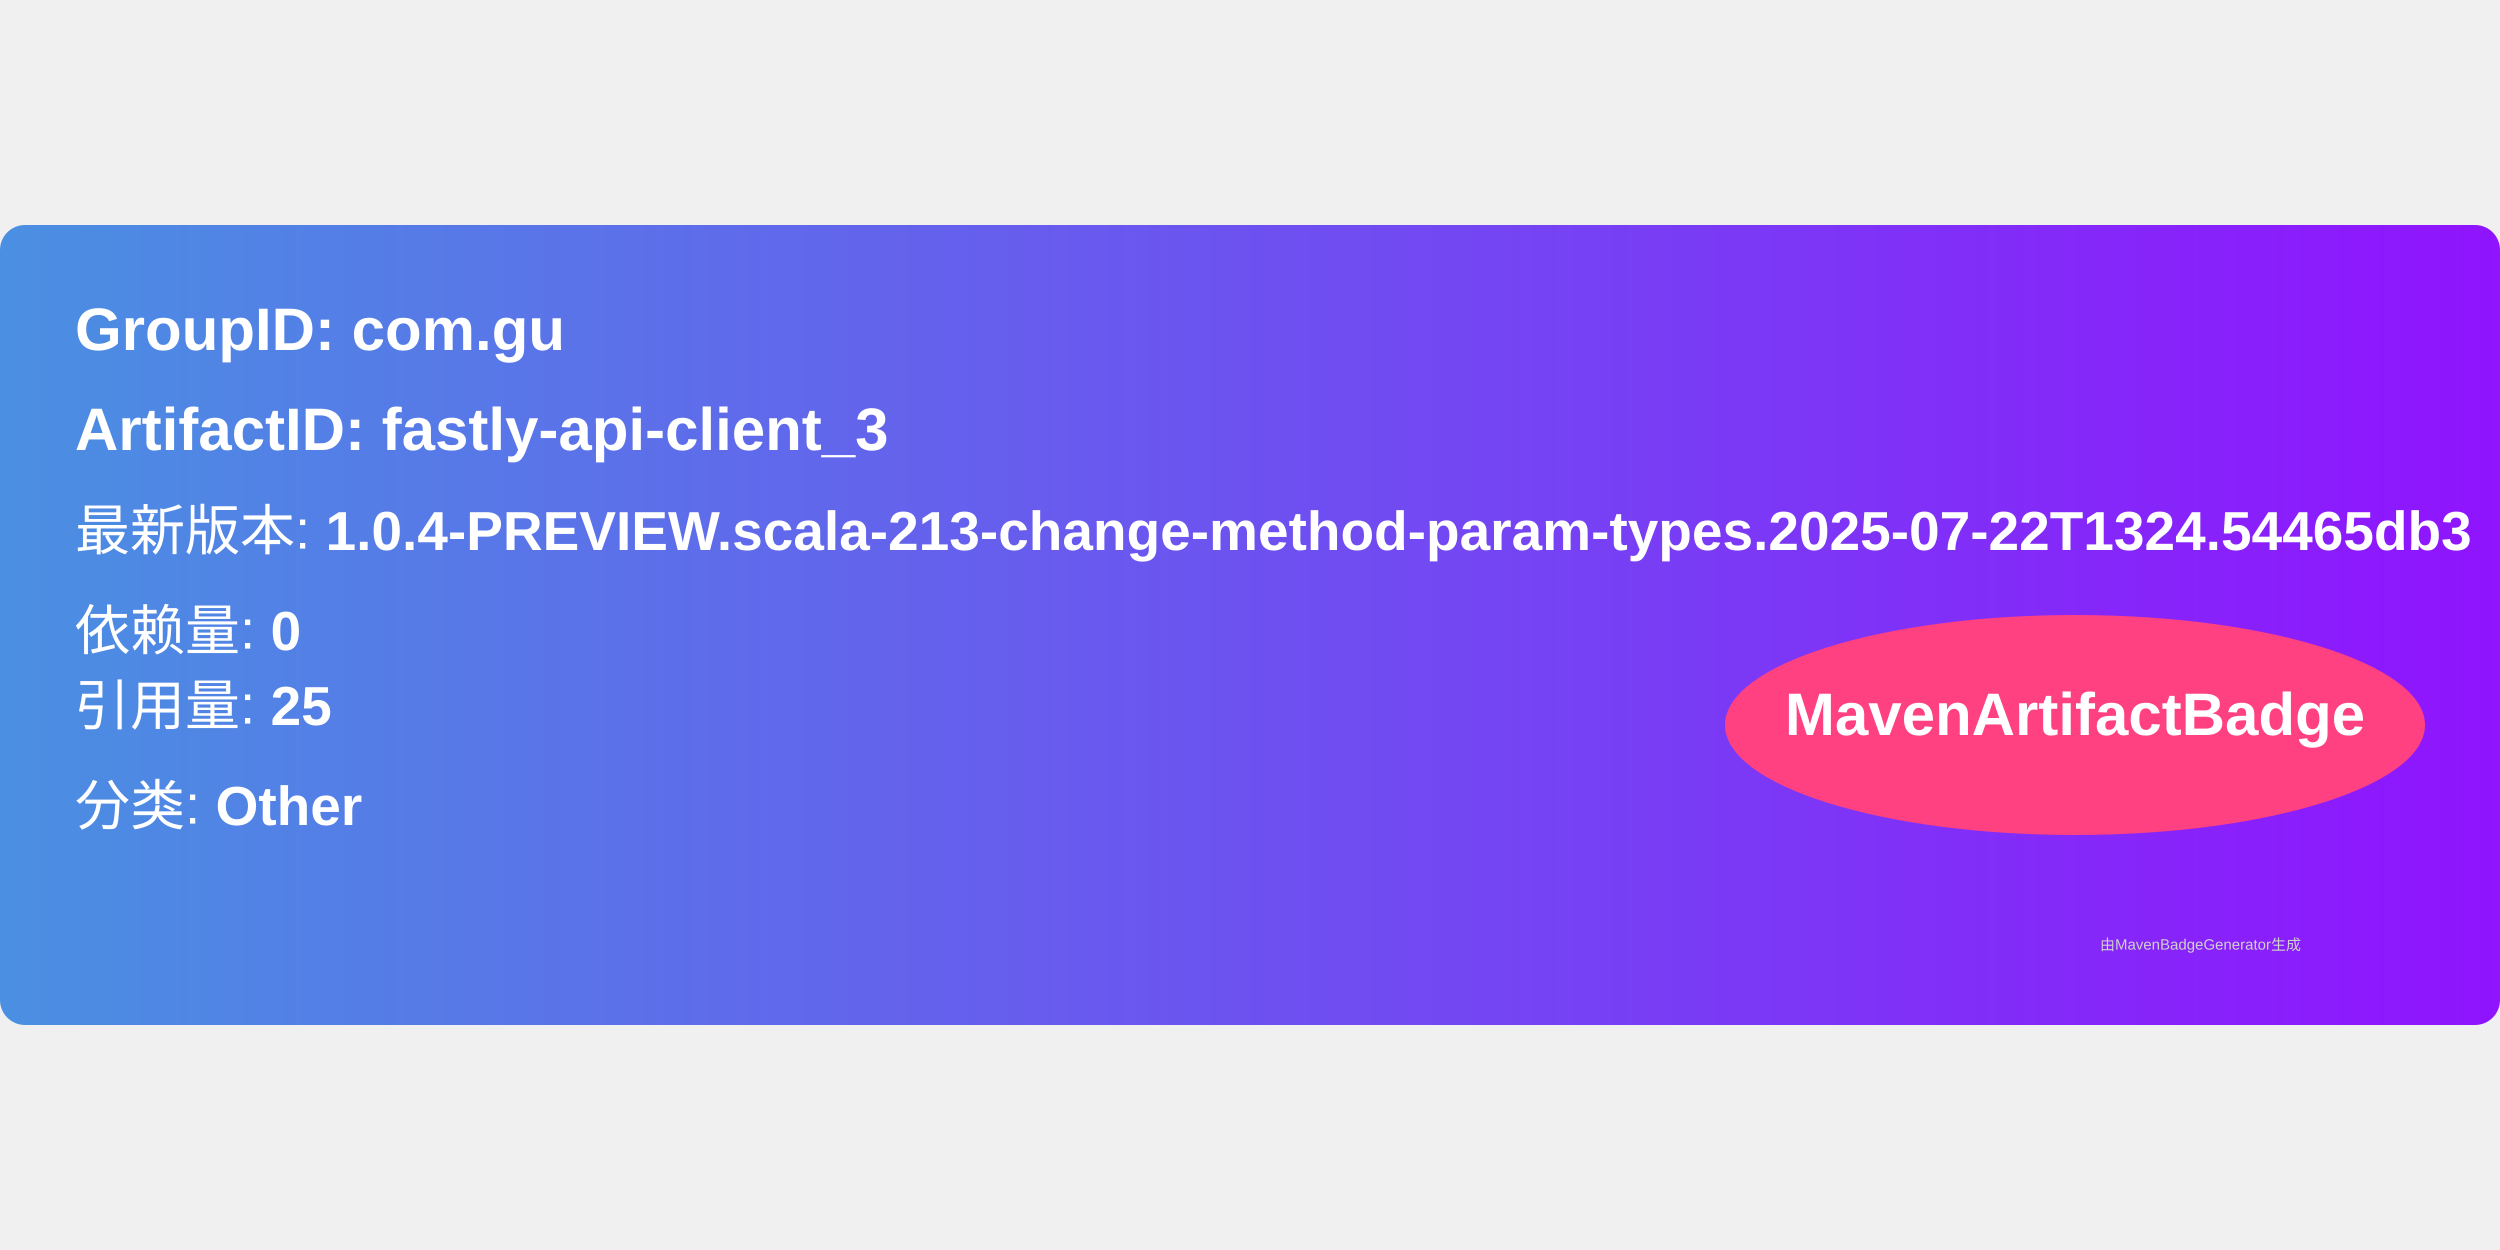
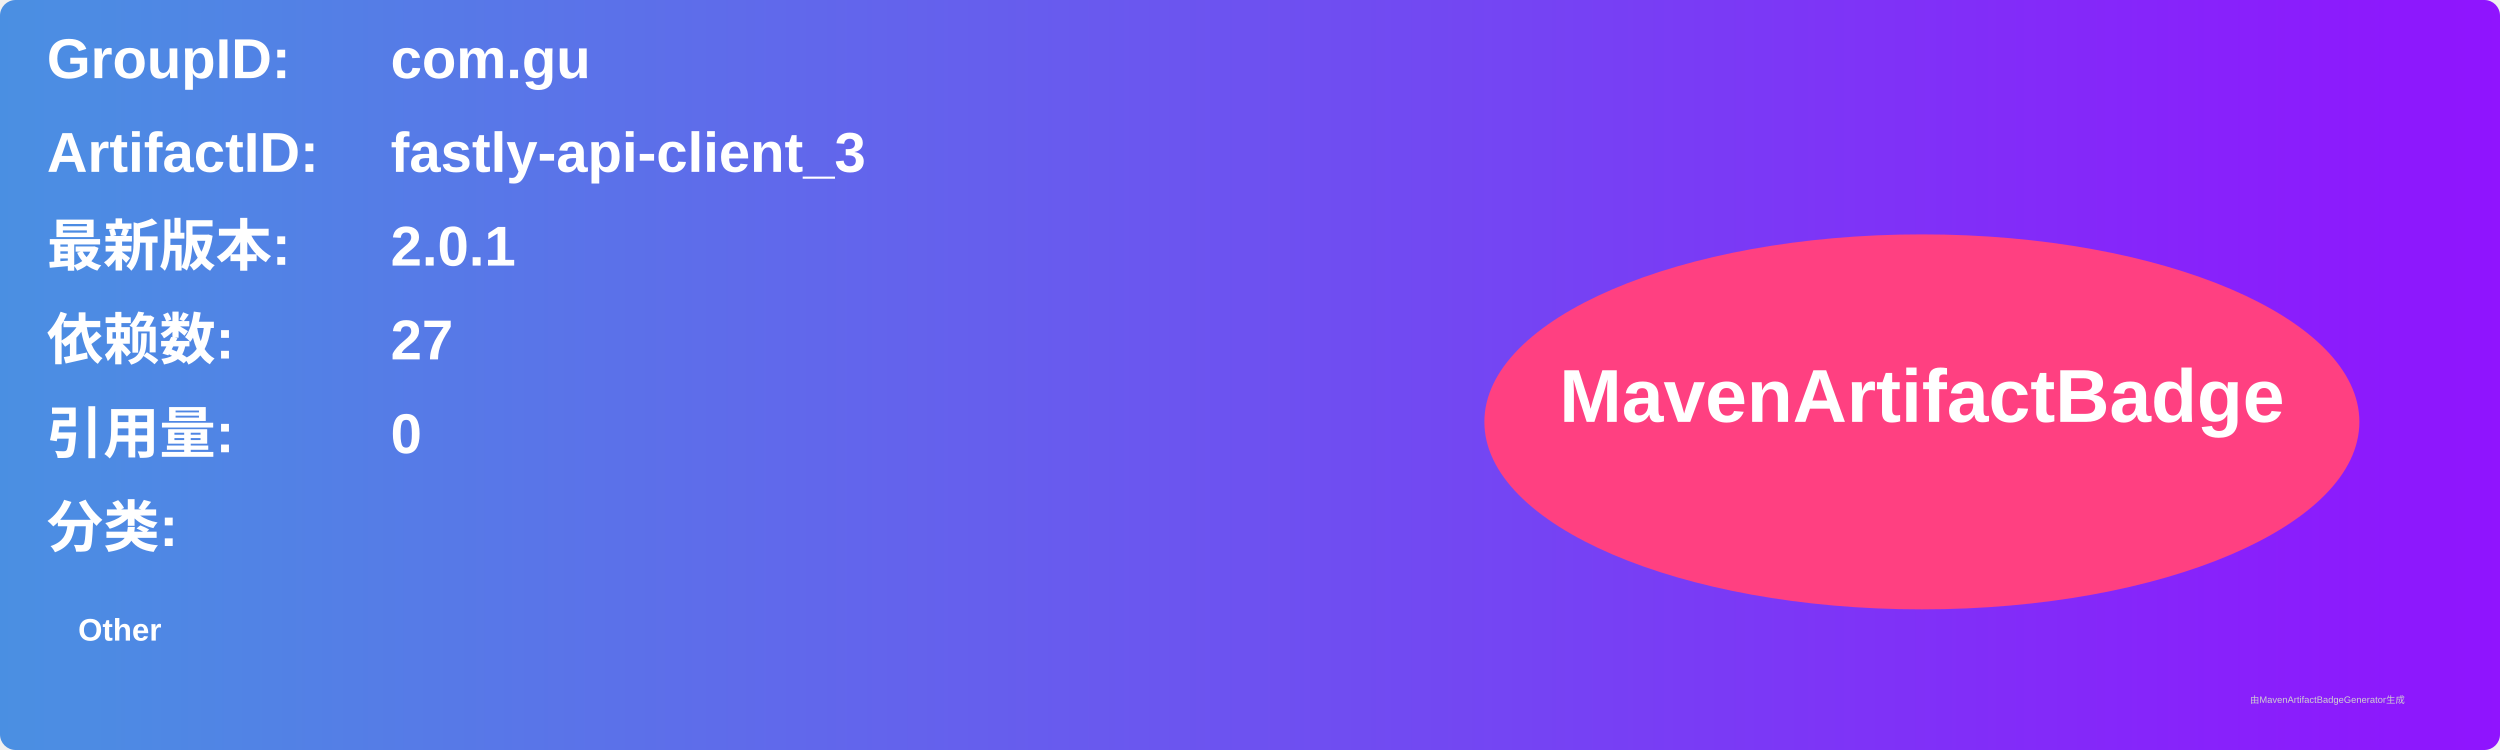
- <svg xmlns="http://www.w3.org/2000/svg" width="300" height="150" viewBox="0 0 500 160">
+ <svg xmlns="http://www.w3.org/2000/svg" width="800" height="240" viewBox="0 0 800 240">
  <linearGradient id="grad" x1="0%" y1="0%" x2="100%" y2="0%">
    <stop offset="0%" stop-color="#4a90e2" />
    <stop offset="100%" stop-color="#9013fe" />
  </linearGradient>
  <rect width="100%" height="100%" rx="5" ry="5" fill="url(#grad)" />
  <g transform="translate(15, 15)">
-     <text x="0" y="10" font-family="Arial" font-size="12" fill="white" font-weight="bold" width="260">
-       GroupID:   com.gu
+     <text x="0" y="10" font-family="Arial" font-size="18" fill="white" font-weight="bold" width="260">GroupID:</text>
+     <text x="110" y="10" font-family="Arial" font-size="18" fill="white" font-weight="bold" width="460">com.gu</text>
+     <text x="0" y="40" font-family="Arial" font-size="18" fill="white" font-weight="bold" width="260">ArtifactID:</text>
+     <text x="110" y="40" font-family="Arial" font-size="18" fill="white" font-weight="bold" width="460">fastly-api-client_3</text>
+     <text x="0" y="70" font-family="Arial" font-size="18" fill="white" font-weight="bold">最新版本:</text>
+     <text x="110" y="70" font-family="Arial" font-size="18" fill="white" font-weight="bold">
+       <tspan font-weight="bold">2.0.1</tspan>
    </text>
-     <text x="0" y="30" font-family="Arial" font-size="12" fill="white" font-weight="bold" width="260">
-       ArtifactID: fastly-api-client_3
+     <text x="0" y="100" font-family="Arial" font-size="18" fill="white" font-weight="bold">依赖数: </text>
+     <text x="110" y="100" font-family="Arial" font-size="18" fill="white">
+       <tspan font-weight="bold">27</tspan>
    </text>
-     <text x="0" y="50" font-family="Arial" font-size="11" fill="white">
-       最新版本: <tspan font-weight="bold">1.0.4-PREVIEW.scala-213-change-method-param-types.2025-07-22T1324.54465db3</tspan>
+     <text x="0" y="130" font-family="Arial" font-size="18" fill="white" font-weight="bold">引用量: </text>
+     <text x="110" y="130" font-family="Arial" font-size="18" fill="white">
+       <tspan font-weight="bold">0</tspan>
    </text>
-     <text x="0" y="70" font-family="Arial" font-size="11" fill="white">
-       依赖量: <tspan font-weight="bold">0</tspan>
+     <text x="0" y="160" font-family="Arial" font-size="18" fill="white" font-weight="bold">分类:</text>
+     <text x="10" y="190" font-family="Arial" font-size="10" fill="white">
+       <tspan font-weight="bold">Other</tspan>
    </text>
-     <text x="0" y="85" font-family="Arial" font-size="11" fill="white">
-       引用量: <tspan font-weight="bold">25</tspan>
-     </text>
-     <text x="0" y="105" font-family="Arial" font-size="11" fill="white">
-       分类: <tspan font-weight="bold">Other</tspan>
-     </text>
-     <ellipse cx="400" cy="85" rx="70" ry="22" fill="#ff4081" />
-     <text x="400" y="87" text-anchor="middle" font-family="Arial" font-size="12" fill="white" font-weight="bold">MavenArtifactBadge</text>
+     <ellipse cx="600" cy="120" rx="140" ry="60" fill="#ff4081" />
+     <text x="600" y="120" text-anchor="middle" font-family="Arial" font-size="24" fill="white" font-weight="bold">MavenArtifactBadge</text>
  </g>
-   <text x="420" y="145" font-family="Arial" font-size="3" fill="#d0d0d0">
-     由MavenBadgeGenerator生成
-   </text>
+   <text x="720" y="225" font-family="Arial" font-size="3" fill="#d0d0d0">由MavenArtifactBadgeGenerator生成</text>
</svg>
